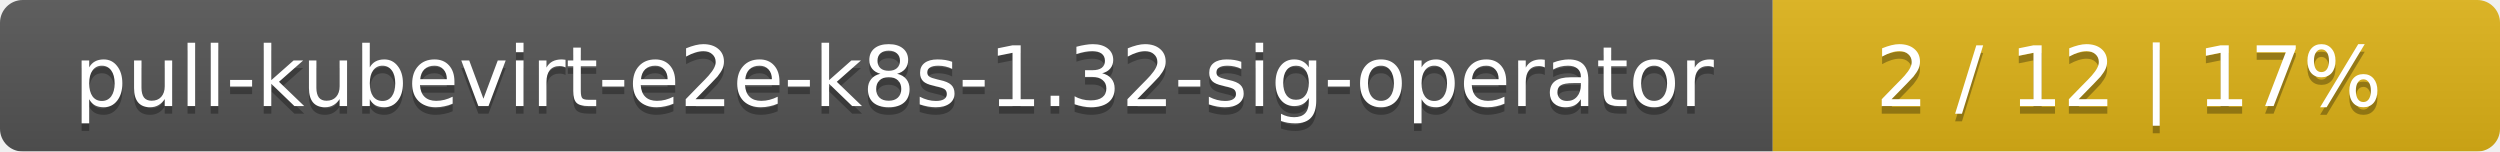
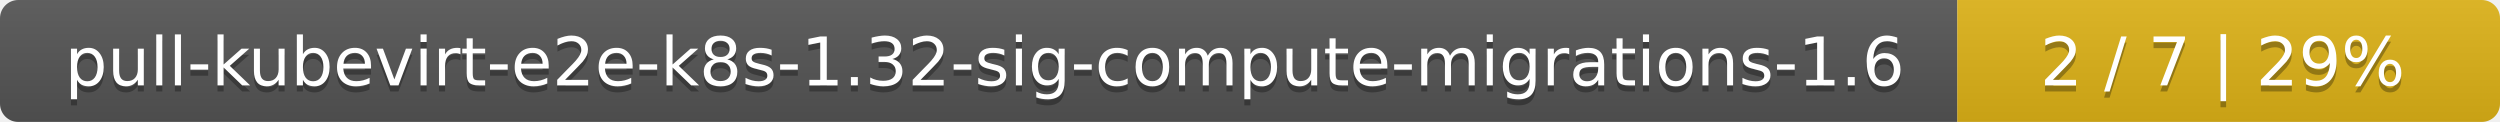
- <svg xmlns="http://www.w3.org/2000/svg" width="330" height="20">
+ <svg xmlns="http://www.w3.org/2000/svg" width="410" height="20">
  <linearGradient id="smooth" x2="0" y2="100%">
    <stop offset="0" stop-color="#bbb" stop-opacity=".1" />
    <stop offset="1" stop-opacity=".1" />
  </linearGradient>
  <mask id="round">
-     <rect width="330" height="20" rx="3" fill="#fff" />
+     <rect width="410" height="20" rx="3" fill="#fff" />
  </mask>
  <g mask="url(#round)">
-     <rect width="234" height="20" fill="#555" />
-     <rect x="234" width="96" height="20" fill="#dfb317" />
-     <rect width="330" height="20" fill="url(#smooth)" />
+     <rect width="321" height="20" fill="#555" />
+     <rect x="321" width="89" height="20" fill="#dfb317" />
+     <rect width="410" height="20" fill="url(#smooth)" />
  </g>
  <g fill="#fff" text-anchor="middle" font-family="DejaVu Sans,Verdana,Geneva,sans-serif" font-size="11">
-     <text x="118" y="15" fill="#010101" fill-opacity=".3">pull-kubevirt-e2e-k8s-1.32-sig-operator</text>
-     <text x="118" y="14">pull-kubevirt-e2e-k8s-1.32-sig-operator</text>
-     <text x="281" y="15" fill="#010101" fill-opacity=".3">2 / 12    |    17%</text>
-     <text x="281" y="14">2 / 12    |    17%</text>
+     <text x="161.5" y="15" fill="#010101" fill-opacity=".3">pull-kubevirt-e2e-k8s-1.32-sig-compute-migrations-1.6</text>
+     <text x="161.5" y="14">pull-kubevirt-e2e-k8s-1.32-sig-compute-migrations-1.6</text>
+     <text x="364.5" y="15" fill="#010101" fill-opacity=".3">2 / 7    |    29%</text>
+     <text x="364.5" y="14">2 / 7    |    29%</text>
  </g>
</svg>
